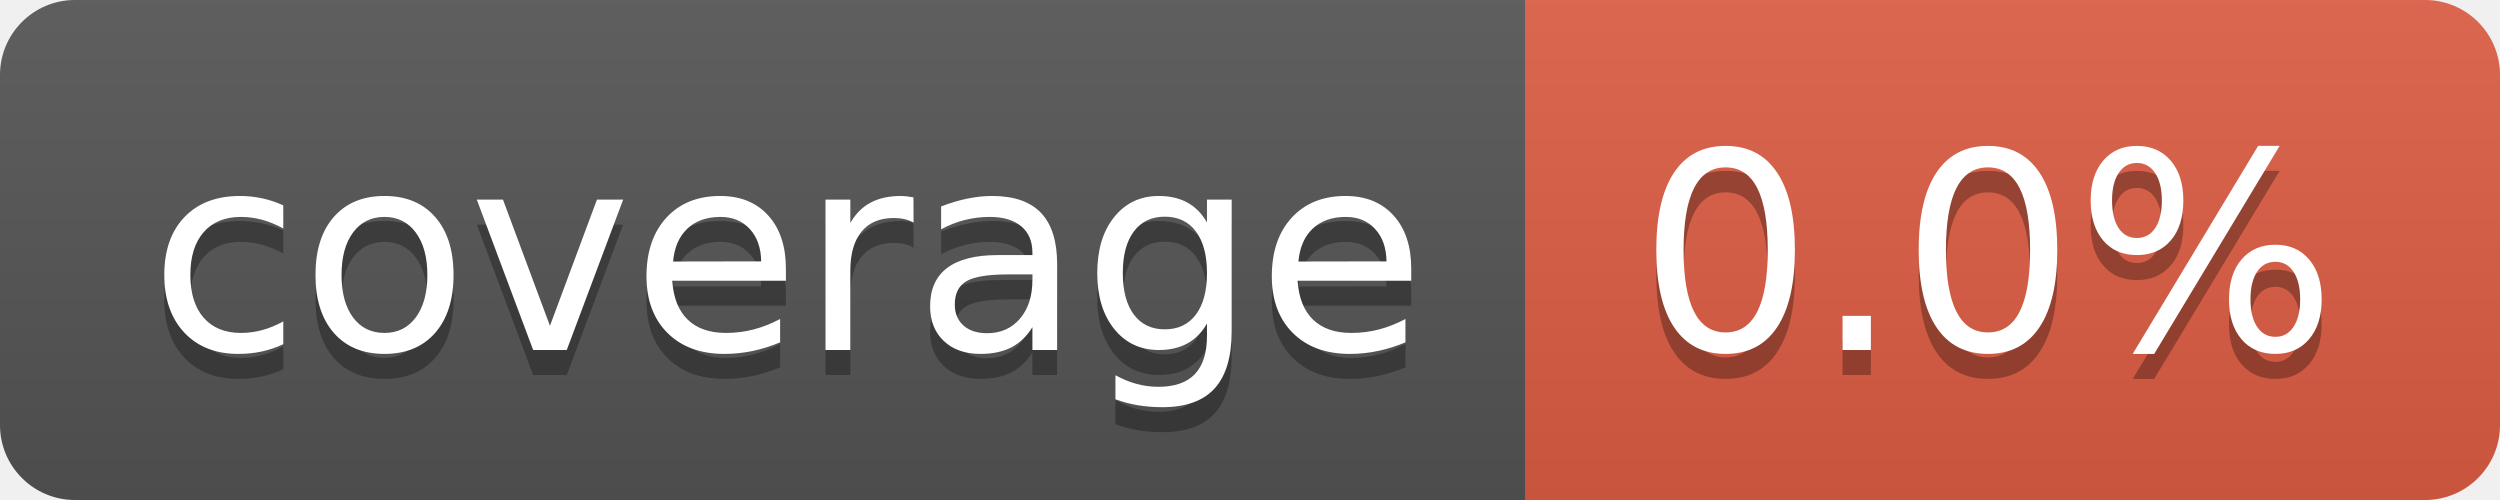
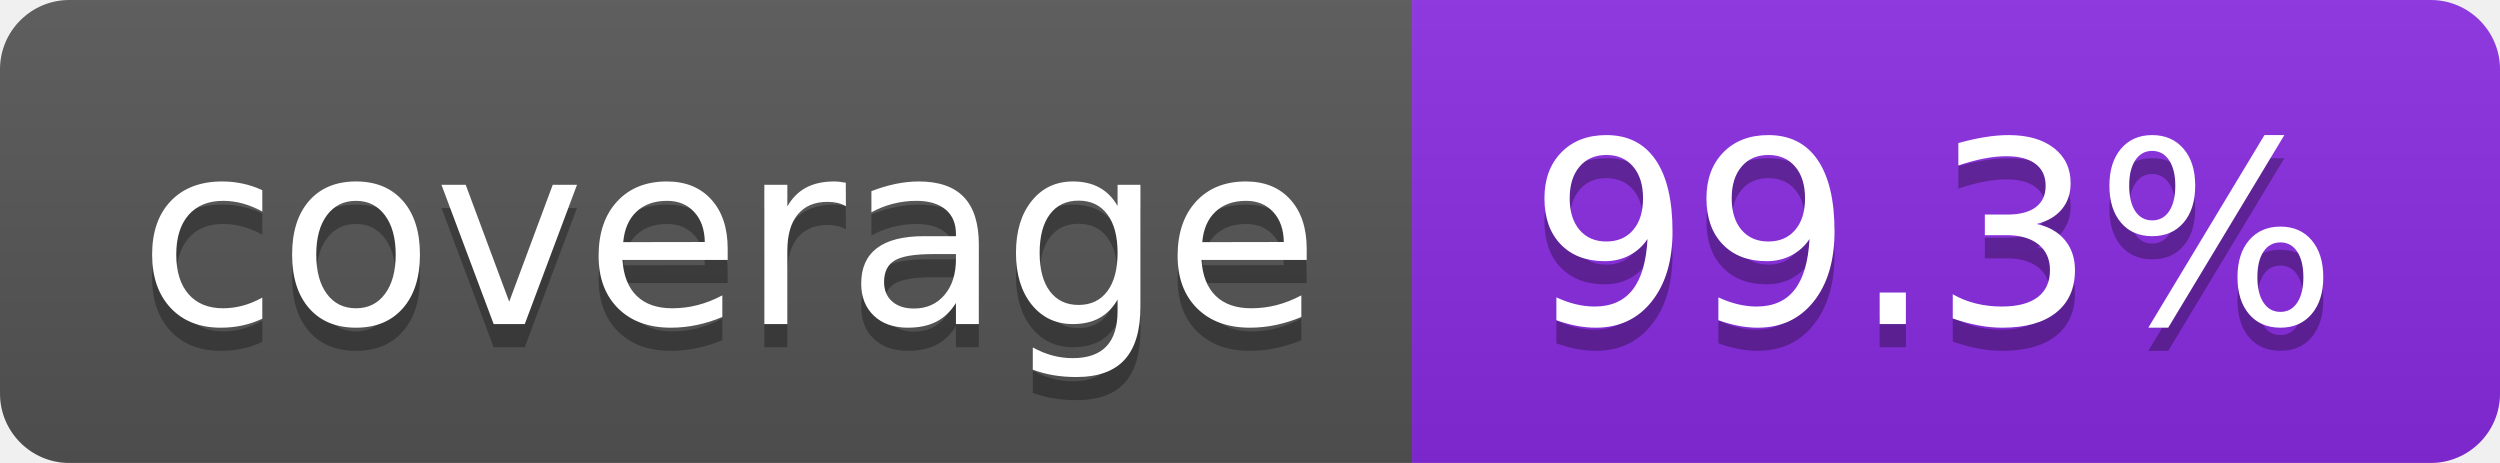
- <svg xmlns="http://www.w3.org/2000/svg" width="100" height="20" role="img" aria-label="coverage: 0.0%">
+ <svg xmlns="http://www.w3.org/2000/svg" width="108" height="20" role="img" aria-label="coverage: 99.3%">
  <linearGradient id="s" x2="0" y2="100%">
    <stop offset="0" stop-color="#bbb" stop-opacity=".1" />
    <stop offset="1" stop-opacity=".1" />
  </linearGradient>
  <clipPath id="r">
-     <rect width="100" height="20" rx="3" fill="#fff" />
+     <rect width="108" height="20" rx="3" fill="#fff" />
  </clipPath>
  <g clip-path="url(#r)">
    <rect width="61" height="20" fill="#555" />
-     <rect x="61" width="39" height="20" fill="#e05d44" />
-     <rect width="100" height="20" fill="url(#s)" />
+     <rect x="61" width="47" height="20" fill="blueviolet" />
+     <rect width="108" height="20" fill="url(#s)" />
  </g>
  <g fill="#fff" text-anchor="middle" font-family="Verdana,Geneva,DejaVu Sans,sans-serif" text-rendering="geometricPrecision" font-size="110">
    <text aria-hidden="true" x="315" y="150" fill="#010101" fill-opacity=".3" transform="scale(.1)" textLength="510">coverage</text>
    <text x="315" y="140" transform="scale(.1)" fill="#fff" textLength="510">coverage</text>
-     <text aria-hidden="true" x="795" y="150" fill="#010101" fill-opacity=".3" transform="scale(.1)" textLength="290">0.0%</text>
-     <text x="795" y="140" transform="scale(.1)" fill="#fff" textLength="290">0.0%</text>
+     <text aria-hidden="true" x="835" y="150" fill="#010101" fill-opacity=".3" transform="scale(.1)" textLength="370">99.3%</text>
+     <text x="835" y="140" transform="scale(.1)" fill="#fff" textLength="370">99.3%</text>
  </g>
</svg>
